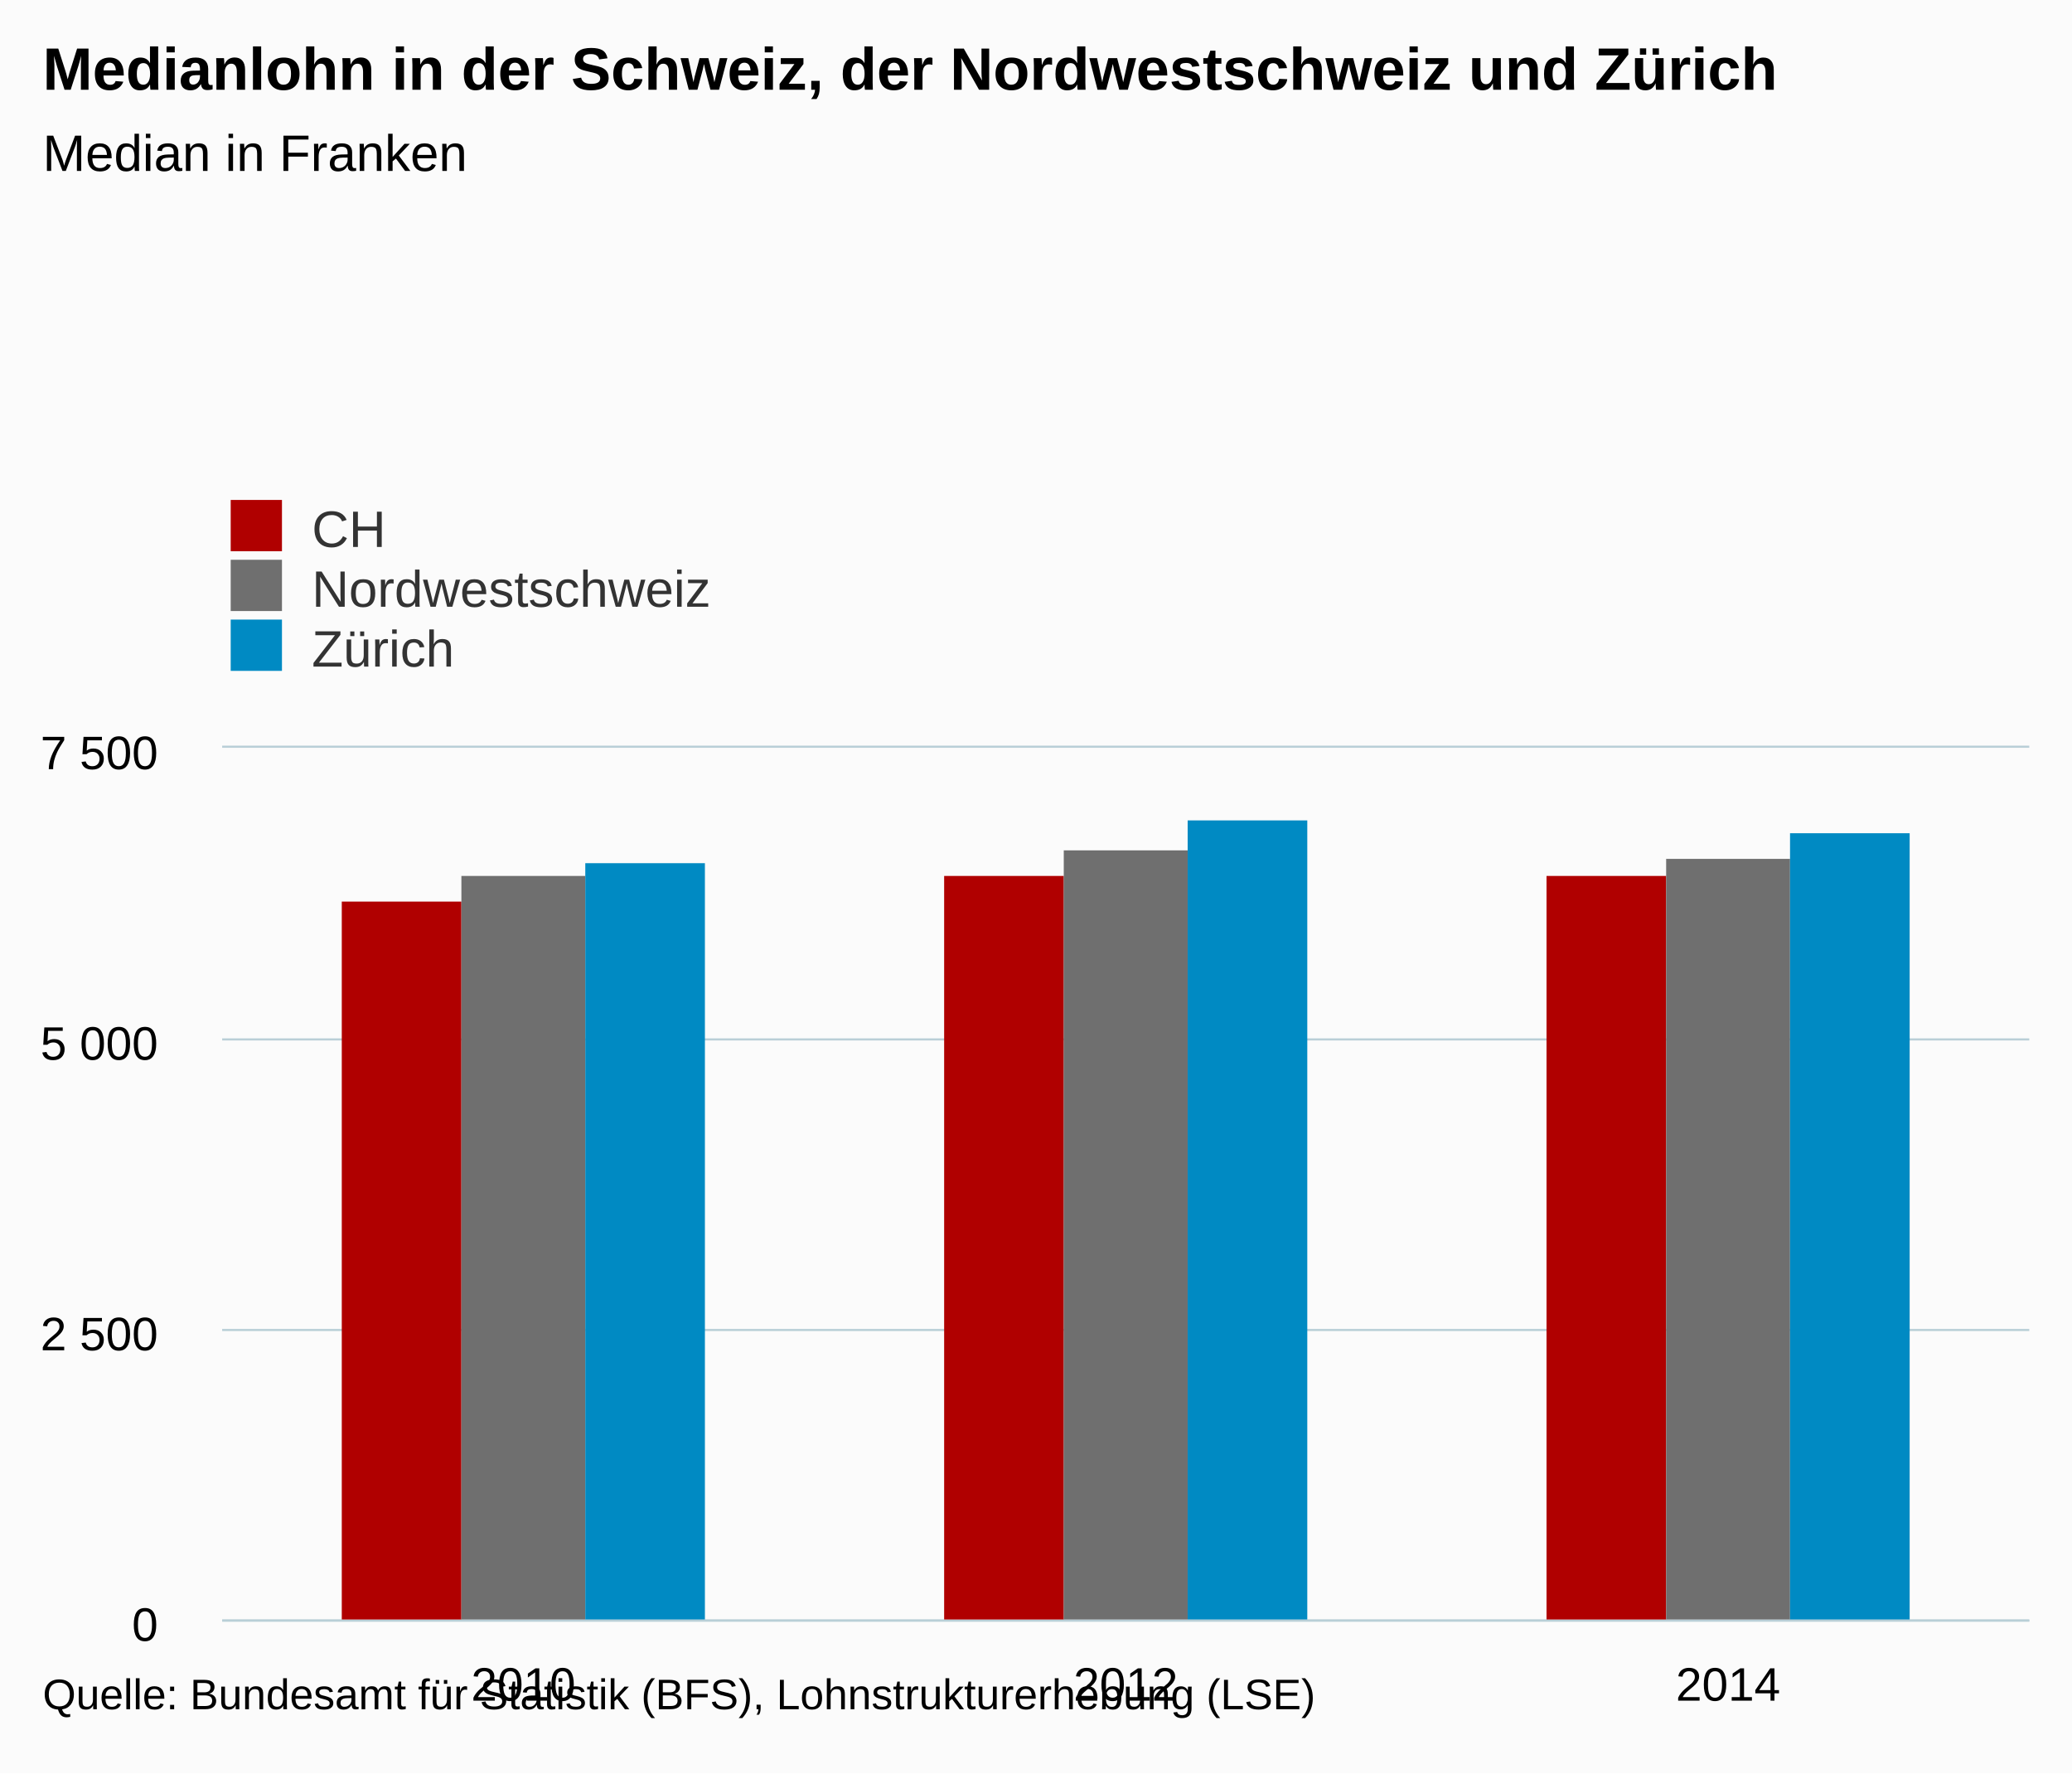
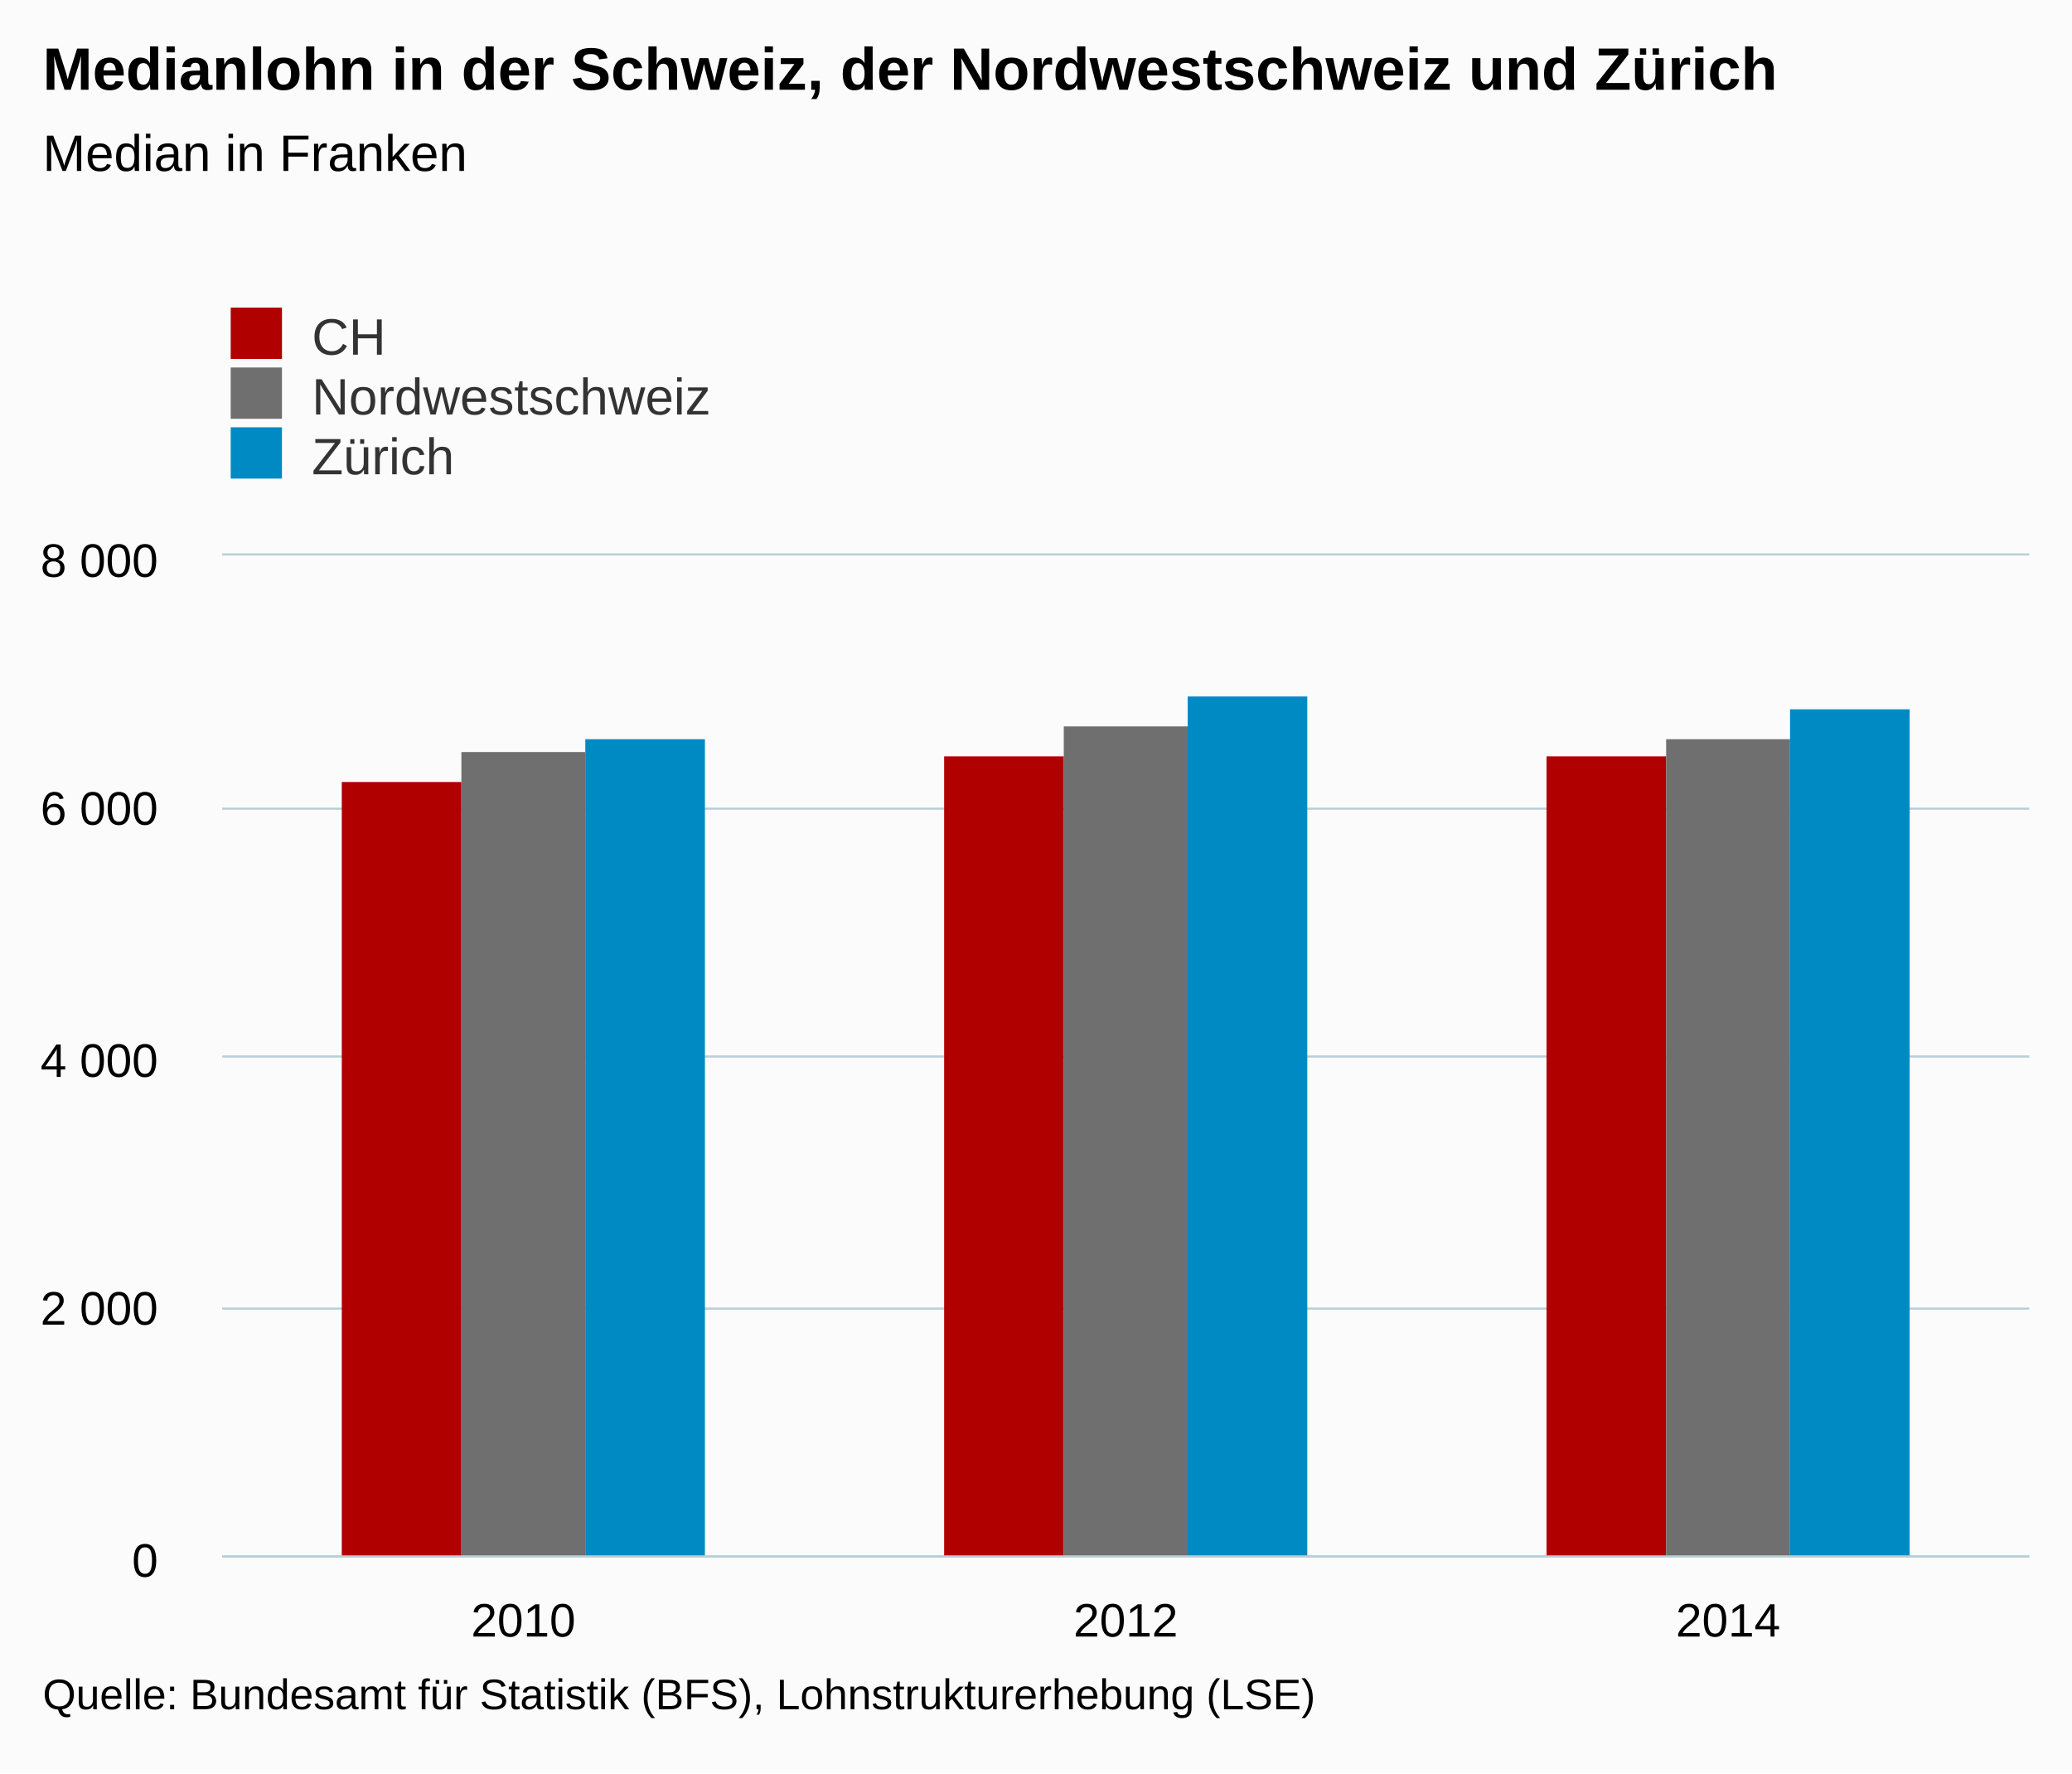
- <svg xmlns="http://www.w3.org/2000/svg" version="1.1" class="highcharts-root" style="font-family:Arial;font-size:12px;" viewBox="0 0 485 415">
+ <svg xmlns="http://www.w3.org/2000/svg" version="1.1" class="highcharts-root" style="font-family:arial;font-size:12px;" viewBox="0 0 485 415">
  <defs>
    <clipPath>
-       <rect x="0" y="0" width="423" height="204" fill="none" />
+       <rect x="0" y="0" width="423" height="234" fill="none" />
    </clipPath>
    <clipPath id="a">
-       <rect x="0" y="0" width="423" height="204" fill="none" />
+       <rect x="0" y="0" width="423" height="234" fill="none" />
    </clipPath>
  </defs>
  <rect fill="#fbfbfb" class="highcharts-background" x="0" y="0" width="485" height="415" rx="0" ry="0" />
-   <rect fill="none" class="highcharts-plot-background" x="52" y="175" width="423" height="204" />
+   <rect fill="none" class="highcharts-plot-background" x="52" y="130" width="423" height="234" />
  <g class="highcharts-pane-group" />
  <g class="highcharts-grid highcharts-xaxis-grid ">
-     <path fill="none" class="highcharts-grid-line" d="M 192.5 175 L 192.5 379" opacity="1" />
-     <path fill="none" class="highcharts-grid-line" d="M 333.5 175 L 333.5 379" opacity="1" />
-     <path fill="none" class="highcharts-grid-line" d="M 474.5 175 L 474.5 379" opacity="1" />
-     <path fill="none" class="highcharts-grid-line" d="M 51.5 175 L 51.5 379" opacity="1" />
+     <path fill="none" class="highcharts-grid-line" d="M 192.5 130 L 192.5 364" opacity="1" />
+     <path fill="none" class="highcharts-grid-line" d="M 333.5 130 L 333.5 364" opacity="1" />
+     <path fill="none" class="highcharts-grid-line" d="M 474.5 130 L 474.5 364" opacity="1" />
+     <path fill="none" class="highcharts-grid-line" d="M 51.5 130 L 51.5 364" opacity="1" />
  </g>
  <g class="highcharts-grid highcharts-yaxis-grid ">
-     <path fill="none" stroke="#B9CFD7" stroke-width="0.5" class="highcharts-grid-line" d="M 52 379.25 L 475 379.25" opacity="1" />
-     <path fill="none" stroke="#B9CFD7" stroke-width="0.5" class="highcharts-grid-line" d="M 52 311.25 L 475 311.25" opacity="1" />
-     <path fill="none" stroke="#B9CFD7" stroke-width="0.5" class="highcharts-grid-line" d="M 52 243.25 L 475 243.25" opacity="1" />
-     <path fill="none" stroke="#B9CFD7" stroke-width="0.5" class="highcharts-grid-line" d="M 52 174.75 L 475 174.75" opacity="1" />
+     <path fill="none" stroke="#B9CFD7" stroke-width="0.5" class="highcharts-grid-line" d="M 52 364.25 L 475 364.25" opacity="1" />
+     <path fill="none" stroke="#B9CFD7" stroke-width="0.5" class="highcharts-grid-line" d="M 52 306.25 L 475 306.25" opacity="1" />
+     <path fill="none" stroke="#B9CFD7" stroke-width="0.5" class="highcharts-grid-line" d="M 52 247.25 L 475 247.25" opacity="1" />
+     <path fill="none" stroke="#B9CFD7" stroke-width="0.5" class="highcharts-grid-line" d="M 52 189.25 L 475 189.25" opacity="1" />
+     <path fill="none" stroke="#B9CFD7" stroke-width="0.5" class="highcharts-grid-line" d="M 52 129.75 L 475 129.75" opacity="1" />
  </g>
-   <rect fill="none" class="highcharts-plot-border" x="52" y="175" width="423" height="204" />
+   <rect fill="none" class="highcharts-plot-border" x="52" y="130" width="423" height="234" />
  <g class="highcharts-axis highcharts-xaxis ">
-     <path fill="none" class="highcharts-axis-line" stroke="#B9CFD7" stroke-width="0.5" d="M 52 379.25 L 475 379.25" />
+     <path fill="none" class="highcharts-axis-line" stroke="#B9CFD7" stroke-width="0.5" d="M 52 364.25 L 475 364.25" />
  </g>
  <g class="highcharts-axis highcharts-yaxis ">
-     <path fill="none" class="highcharts-axis-line" d="M 52 175 L 52 379" />
+     <path fill="none" class="highcharts-axis-line" d="M 52 130 L 52 364" />
  </g>
  <g class="highcharts-series-group">
-     <g class="highcharts-series highcharts-series-0 highcharts-column-series " transform="translate(52,175) scale(1 1)" clip-path="url(#a)">
-       <rect x="28" y="36" width="28" height="169" fill="#b00000" class="highcharts-point" />
-       <rect x="169" y="30" width="28" height="175" fill="#b00000" class="highcharts-point" />
-       <rect x="310" y="30" width="28" height="175" fill="#b00000" class="highcharts-point" />
+     <g class="highcharts-series highcharts-series-0 highcharts-column-series highcharts-color-undefined " transform="translate(52,130) scale(1 1)" clip-path="url(#a)">
+       <rect x="28" y="53" width="28" height="182" fill="#b00000" class="highcharts-point" />
+       <rect x="169" y="47" width="28" height="188" fill="#b00000" class="highcharts-point" />
+       <rect x="310" y="47" width="28" height="188" fill="#b00000" class="highcharts-point" />
    </g>
-     <g class="highcharts-markers highcharts-series-0 highcharts-column-series " transform="translate(52,175) scale(1 1)" clip-path="none" />
-     <g class="highcharts-series highcharts-series-1 highcharts-column-series " transform="translate(52,175) scale(1 1)" clip-path="url(#a)">
-       <rect x="56" y="30" width="29" height="175" fill="#6F6F6F" class="highcharts-point" />
-       <rect x="197" y="24" width="29" height="181" fill="#6F6F6F" class="highcharts-point" />
-       <rect x="338" y="26" width="29" height="179" fill="#6F6F6F" class="highcharts-point" />
+     <g class="highcharts-markers highcharts-series-0 highcharts-column-series highcharts-color-undefined " transform="translate(52,130) scale(1 1)" clip-path="none" />
+     <g class="highcharts-series highcharts-series-1 highcharts-column-series highcharts-color-undefined " transform="translate(52,130) scale(1 1)" clip-path="url(#a)">
+       <rect x="56" y="46" width="29" height="189" fill="#6F6F6F" class="highcharts-point" />
+       <rect x="197" y="40" width="29" height="195" fill="#6F6F6F" class="highcharts-point" />
+       <rect x="338" y="43" width="29" height="192" fill="#6F6F6F" class="highcharts-point" />
    </g>
-     <g class="highcharts-markers highcharts-series-1 highcharts-column-series " transform="translate(52,175) scale(1 1)" clip-path="none" />
-     <g class="highcharts-series highcharts-series-2 highcharts-column-series " transform="translate(52,175) scale(1 1)" clip-path="url(#a)">
-       <rect x="85" y="27" width="28" height="178" fill="#008AC3" class="highcharts-point" />
-       <rect x="226" y="17" width="28" height="188" fill="#008AC3" class="highcharts-point" />
-       <rect x="367" y="20" width="28" height="185" fill="#008AC3" class="highcharts-point" />
+     <g class="highcharts-markers highcharts-series-1 highcharts-column-series highcharts-color-undefined " transform="translate(52,130) scale(1 1)" clip-path="none" />
+     <g class="highcharts-series highcharts-series-2 highcharts-column-series highcharts-color-undefined " transform="translate(52,130) scale(1 1)" clip-path="url(#a)">
+       <rect x="85" y="43" width="28" height="192" fill="#008AC3" class="highcharts-point" />
+       <rect x="226" y="33" width="28" height="202" fill="#008AC3" class="highcharts-point" />
+       <rect x="367" y="36" width="28" height="199" fill="#008AC3" class="highcharts-point" />
    </g>
-     <g class="highcharts-markers highcharts-series-2 highcharts-column-series " transform="translate(52,175) scale(1 1)" clip-path="none" />
+     <g class="highcharts-markers highcharts-series-2 highcharts-column-series highcharts-color-undefined " transform="translate(52,130) scale(1 1)" clip-path="none" />
  </g>
  <text x="10" text-anchor="start" class="highcharts-title" style="color:#000000;font-size:14px;font-weight:bold;fill:#000000;" y="21">
    <tspan>Medianlohn in der Schweiz, der Nordwestschweiz und Zürich</tspan>
  </text>
-   <text x="10" text-anchor="start" class="highcharts-subtitle" style="color:#000000;font-size:12px;font-weight:normal;font-family:Arial;fill:#000000;" y="40">
+   <text x="10" text-anchor="start" class="highcharts-subtitle" style="color:#000000;font-size:12px;font-weight:normal;font-family:arial;fill:#000000;" y="40">
    <tspan>Median in Franken</tspan>
  </text>
-   <g class="highcharts-legend" transform="translate(44,110)">
+   <g class="highcharts-legend" transform="translate(44,65)">
    <rect fill="none" class="highcharts-legend-box" rx="0" ry="0" x="0" y="0" width="296" height="53" visibility="visible" />
    <g>
      <g>
        <g class="highcharts-legend-item highcharts-column-series highcharts-color-undefined highcharts-series-0" transform="translate(8,3)">
          <text x="21" style="color:#333333;font-size:12px;font-weight:normal;cursor:pointer;fill:#333333;" text-anchor="start" y="15">
            <tspan>CH</tspan>
          </text>
          <rect x="2" y="4" width="12" height="12" fill="#b00000" class="highcharts-point" />
        </g>
        <g class="highcharts-legend-item highcharts-column-series highcharts-color-undefined highcharts-series-1" transform="translate(8,17)">
          <text x="21" y="15" style="color:#333333;font-size:12px;font-weight:normal;cursor:pointer;fill:#333333;" text-anchor="start">
            <tspan>Nordwestschweiz</tspan>
          </text>
          <rect x="2" y="4" width="12" height="12" fill="#6F6F6F" class="highcharts-point" />
        </g>
        <g class="highcharts-legend-item highcharts-column-series highcharts-color-undefined highcharts-series-2" transform="translate(8,31)">
          <text x="21" y="15" style="color:#333333;font-size:12px;font-weight:normal;cursor:pointer;fill:#333333;" text-anchor="start">
            <tspan>Zürich</tspan>
          </text>
          <rect x="2" y="4" width="12" height="12" fill="#008AC3" class="highcharts-point" />
        </g>
      </g>
    </g>
  </g>
  <g class="highcharts-axis-labels highcharts-xaxis-labels ">
-     <text x="122.5" style="color:#000000;cursor:default;font-size:11px;fill:#000000;" text-anchor="middle" transform="translate(0,0)" y="398" opacity="1">
-       2010
+     <text x="122.5" style="color:#000000;cursor:default;font-size:11px;fill:#000000;" text-anchor="middle" transform="translate(0,0)" y="383" opacity="1">
+       <tspan>2010</tspan>
    </text>
-     <text x="263.5" style="color:#000000;cursor:default;font-size:11px;fill:#000000;" text-anchor="middle" transform="translate(0,0)" y="398" opacity="1">
-       2012
+     <text x="263.5" style="color:#000000;cursor:default;font-size:11px;fill:#000000;" text-anchor="middle" transform="translate(0,0)" y="383" opacity="1">
+       <tspan>2012</tspan>
    </text>
-     <text x="404.5" style="color:#000000;cursor:default;font-size:11px;fill:#000000;" text-anchor="middle" transform="translate(0,0)" y="398" opacity="1">
-       2014
+     <text x="404.5" style="color:#000000;cursor:default;font-size:11px;fill:#000000;" text-anchor="middle" transform="translate(0,0)" y="383" opacity="1">
+       <tspan>2014</tspan>
    </text>
  </g>
  <g class="highcharts-axis-labels highcharts-yaxis-labels ">
-     <text x="37" style="color:#000000;cursor:default;font-size:11px;fill:#000000;" text-anchor="end" transform="translate(0,0)" y="384" opacity="1">
-       0
+     <text x="37" style="color:#000000;cursor:default;font-size:11px;fill:#000000;" text-anchor="end" transform="translate(0,0)" y="369" opacity="1">
+       <tspan>0</tspan>
    </text>
-     <text x="37" style="color:#000000;cursor:default;font-size:11px;fill:#000000;" text-anchor="end" transform="translate(0,0)" y="316" opacity="1">
-       <tspan>2 500</tspan>
+     <text x="37" style="color:#000000;cursor:default;font-size:11px;fill:#000000;" text-anchor="end" transform="translate(0,0)" y="310" opacity="1">
+       <tspan>2 000</tspan>
    </text>
-     <text x="37" style="color:#000000;cursor:default;font-size:11px;fill:#000000;" text-anchor="end" transform="translate(0,0)" y="248" opacity="1">
-       <tspan>5 000</tspan>
+     <text x="37" style="color:#000000;cursor:default;font-size:11px;fill:#000000;" text-anchor="end" transform="translate(0,0)" y="252" opacity="1">
+       <tspan>4 000</tspan>
    </text>
-     <text x="37" style="color:#000000;cursor:default;font-size:11px;fill:#000000;" text-anchor="end" transform="translate(0,0)" y="180" opacity="1">
-       <tspan>7 500</tspan>
+     <text x="37" style="color:#000000;cursor:default;font-size:11px;fill:#000000;" text-anchor="end" transform="translate(0,0)" y="193" opacity="1">
+       <tspan>6 000</tspan>
+     </text>
+     <text x="37" style="color:#000000;cursor:default;font-size:11px;fill:#000000;" text-anchor="end" transform="translate(0,0)" y="135" opacity="1">
+       <tspan>8 000</tspan>
    </text>
  </g>
  <text x="10" class="highcharts-credits" text-anchor="start" style="cursor:default;color:#000000;font-size:10px;fill:#000000;" y="400">
    <tspan>Quelle: Bundesamt für Statistik (BFS), Lohnstrukturerhebung (LSE)</tspan>
  </text>
</svg>
